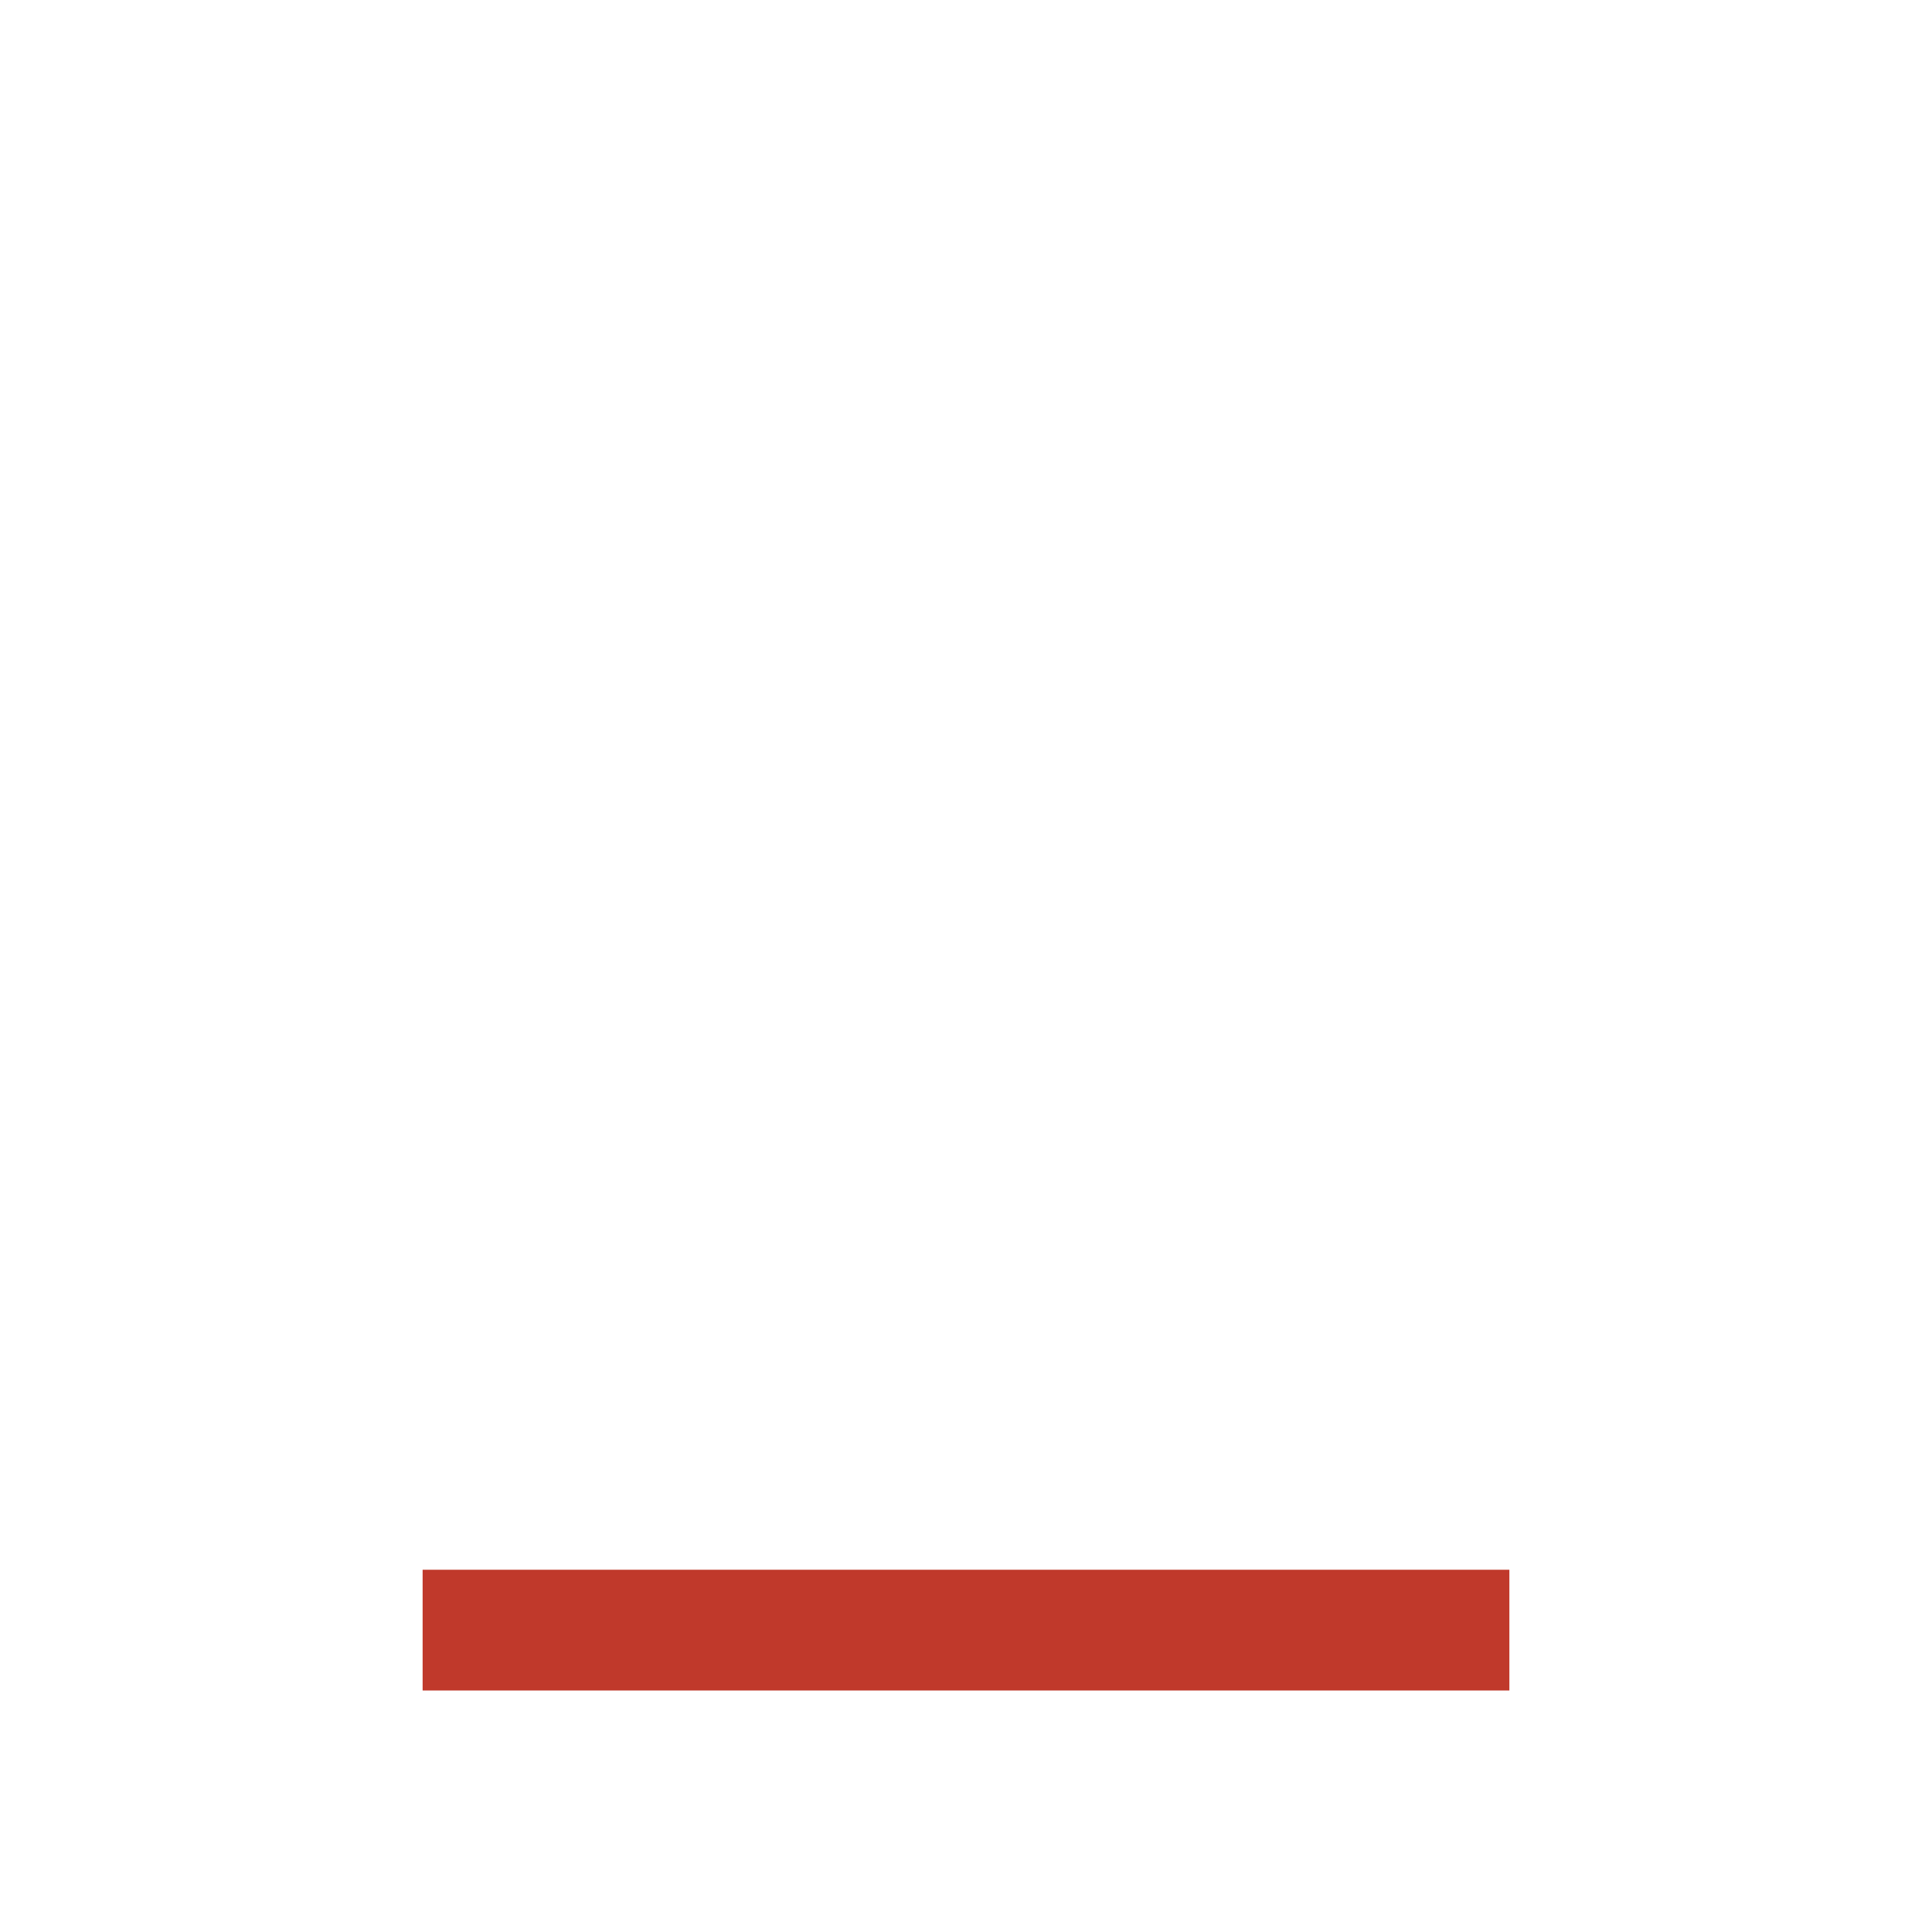
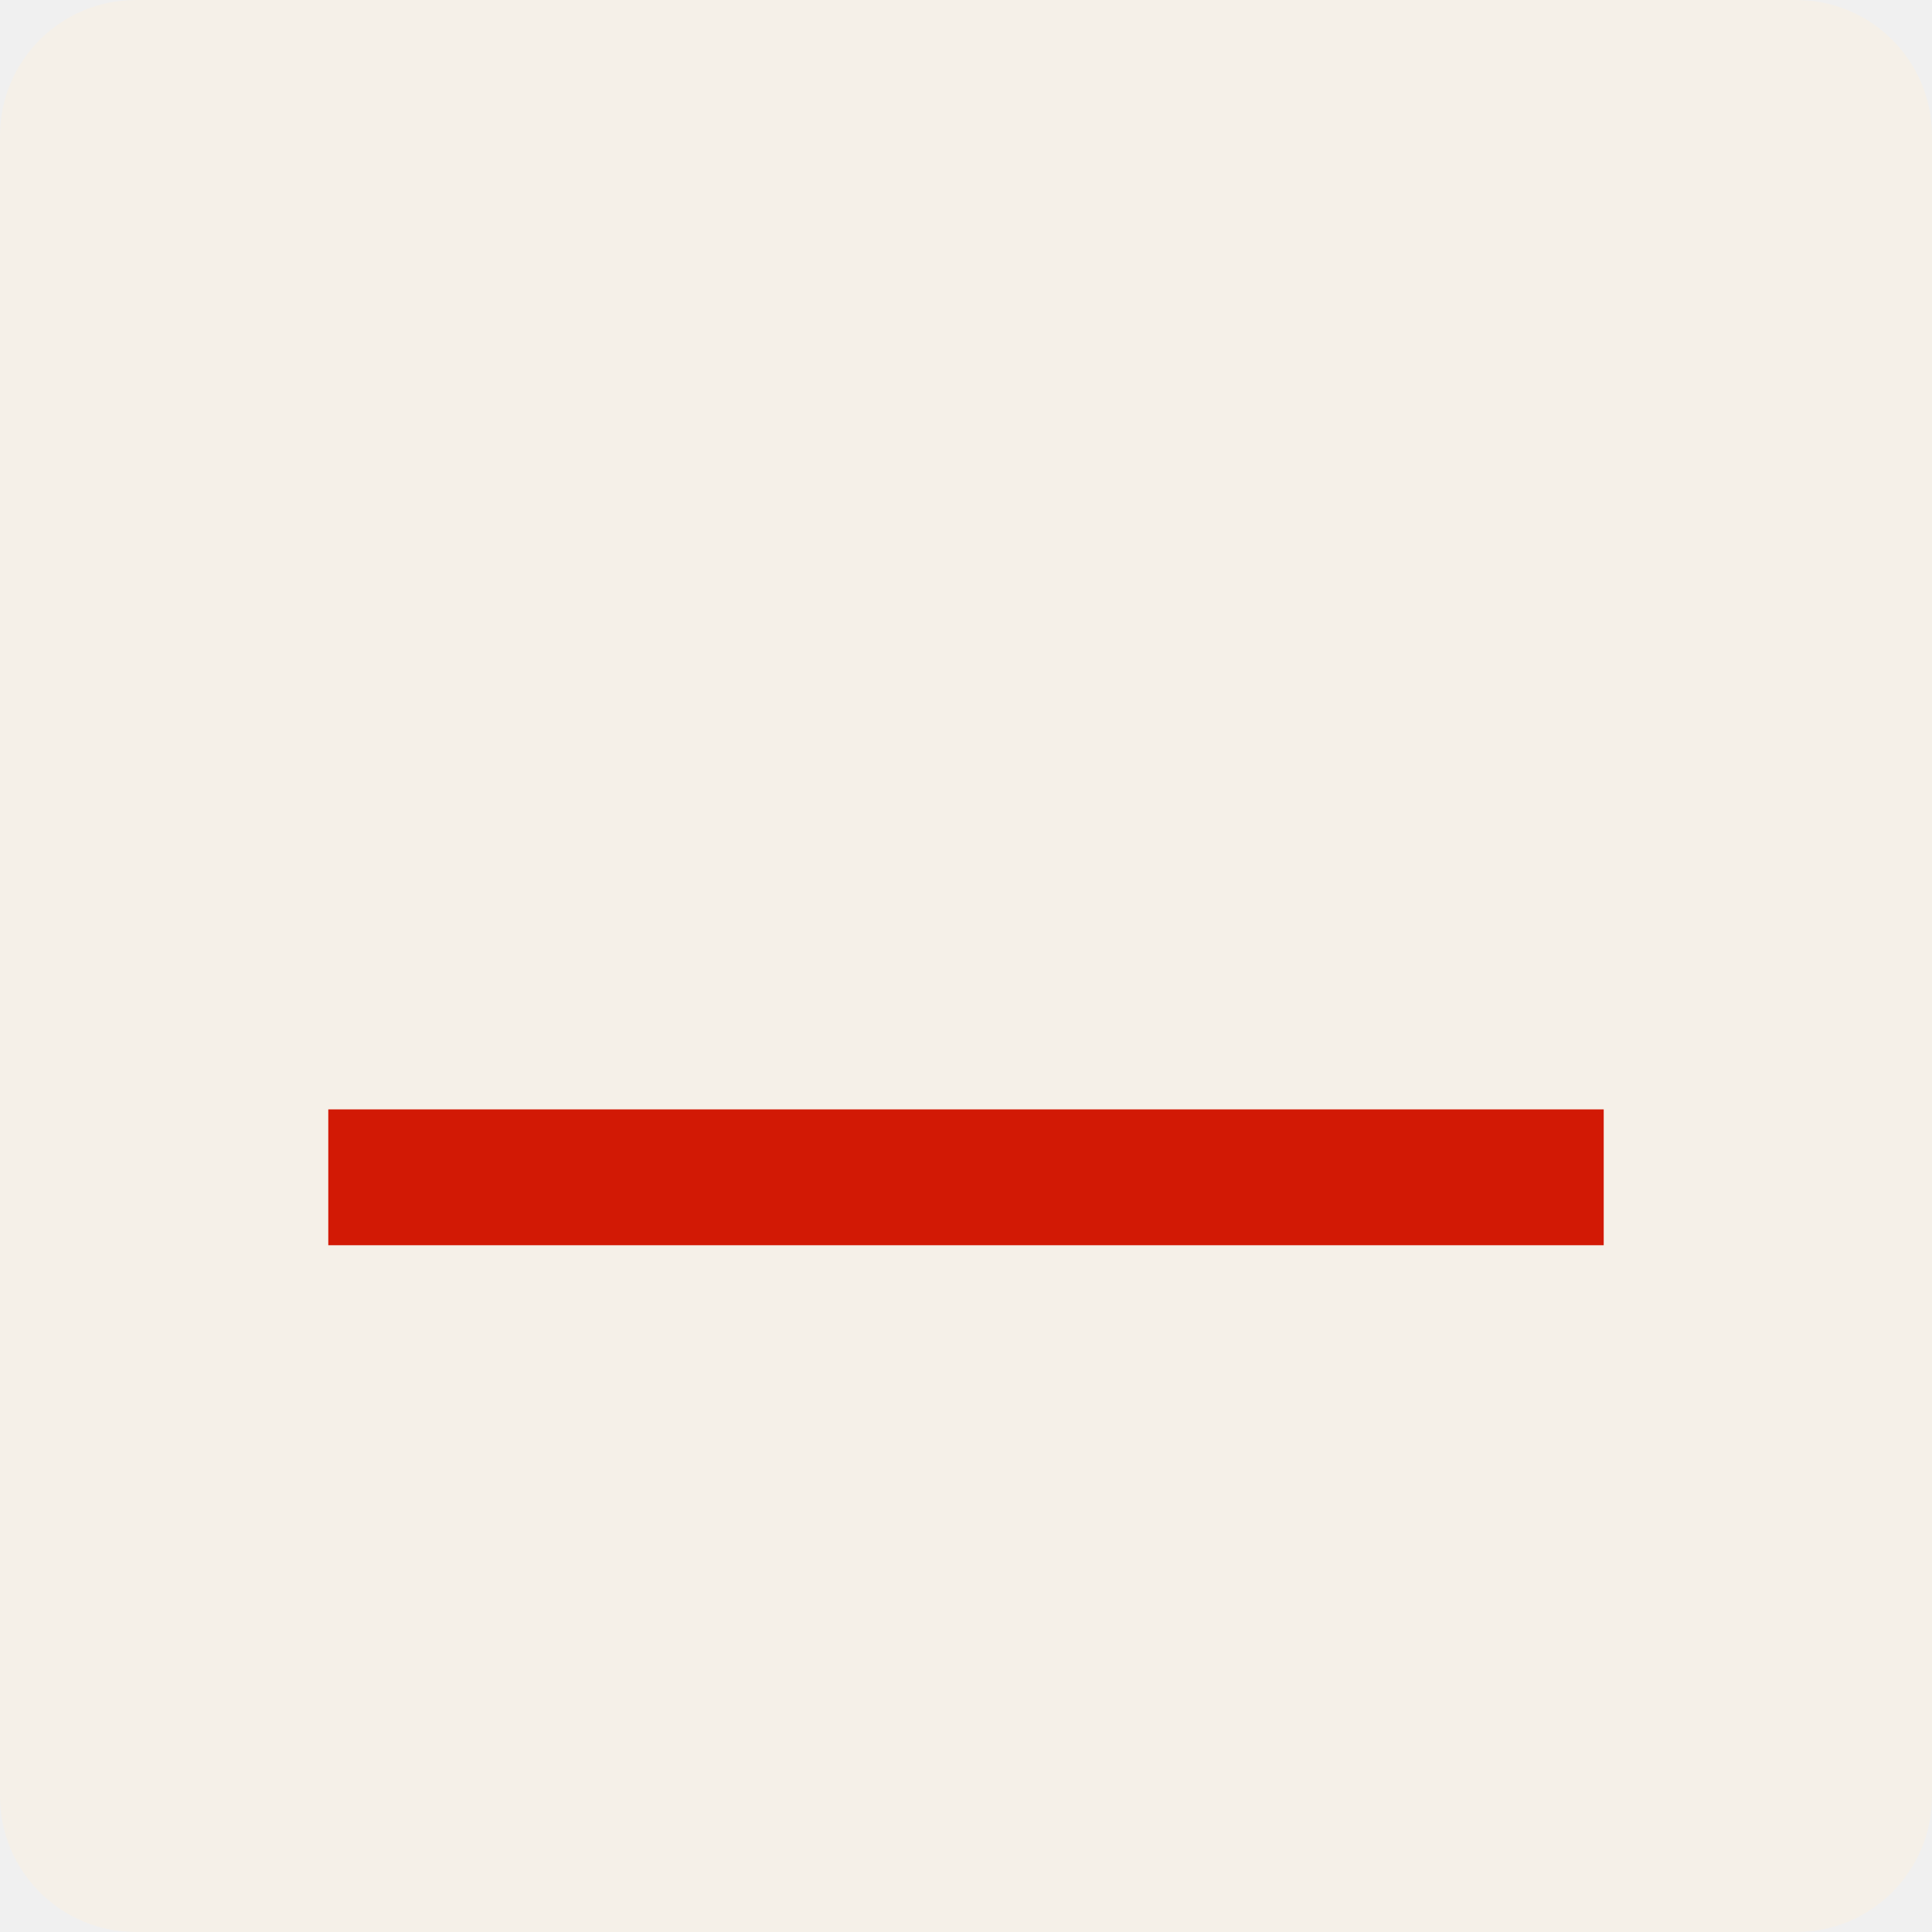
- <svg xmlns="http://www.w3.org/2000/svg" viewBox="0 0 32 32">
-   <rect width="32" height="32" fill="#ffffff" />
-   <rect x="7" y="26" width="18" height="2" fill="#c0392b" />
+ <svg xmlns="http://www.w3.org/2000/svg" viewBox="0 0 512 512">
+   <rect width="512" height="512" rx="36" ry="36" fill="#F5F0E8" />
+   <rect x="87" y="294" width="338" height="36" fill="#D21905" />
</svg>
